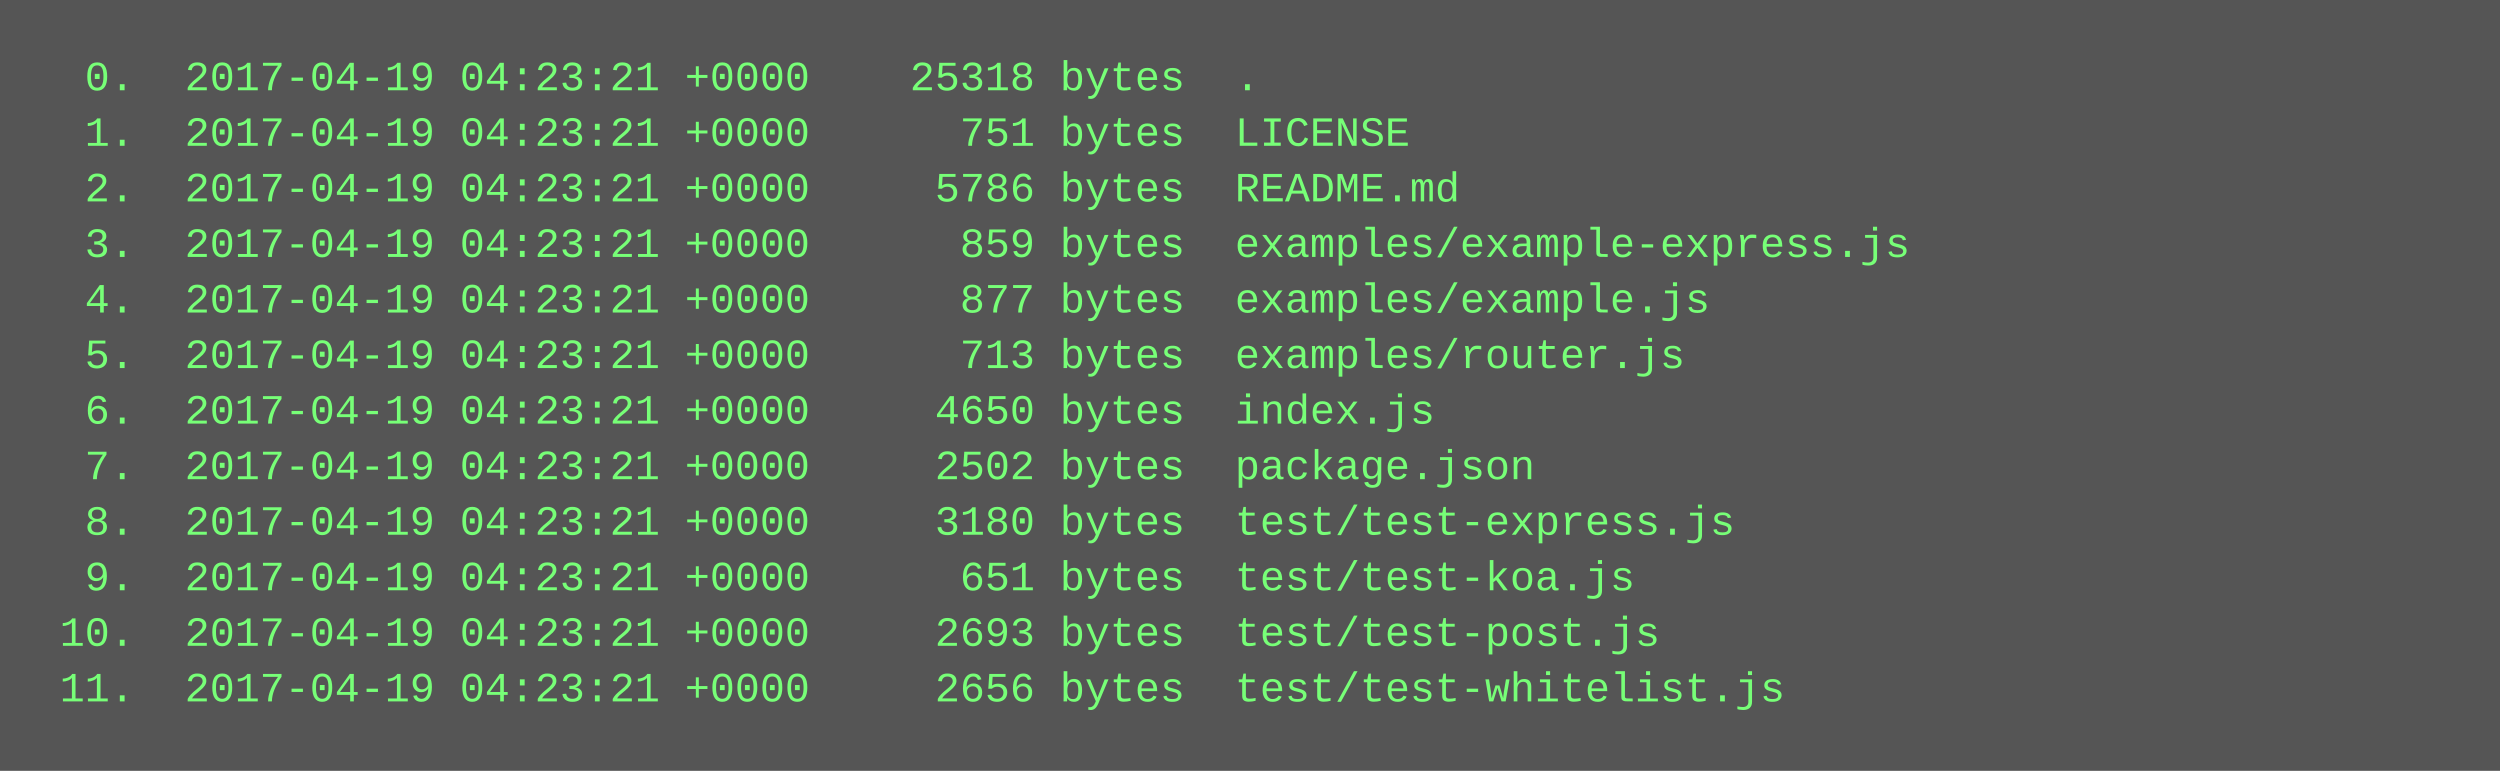
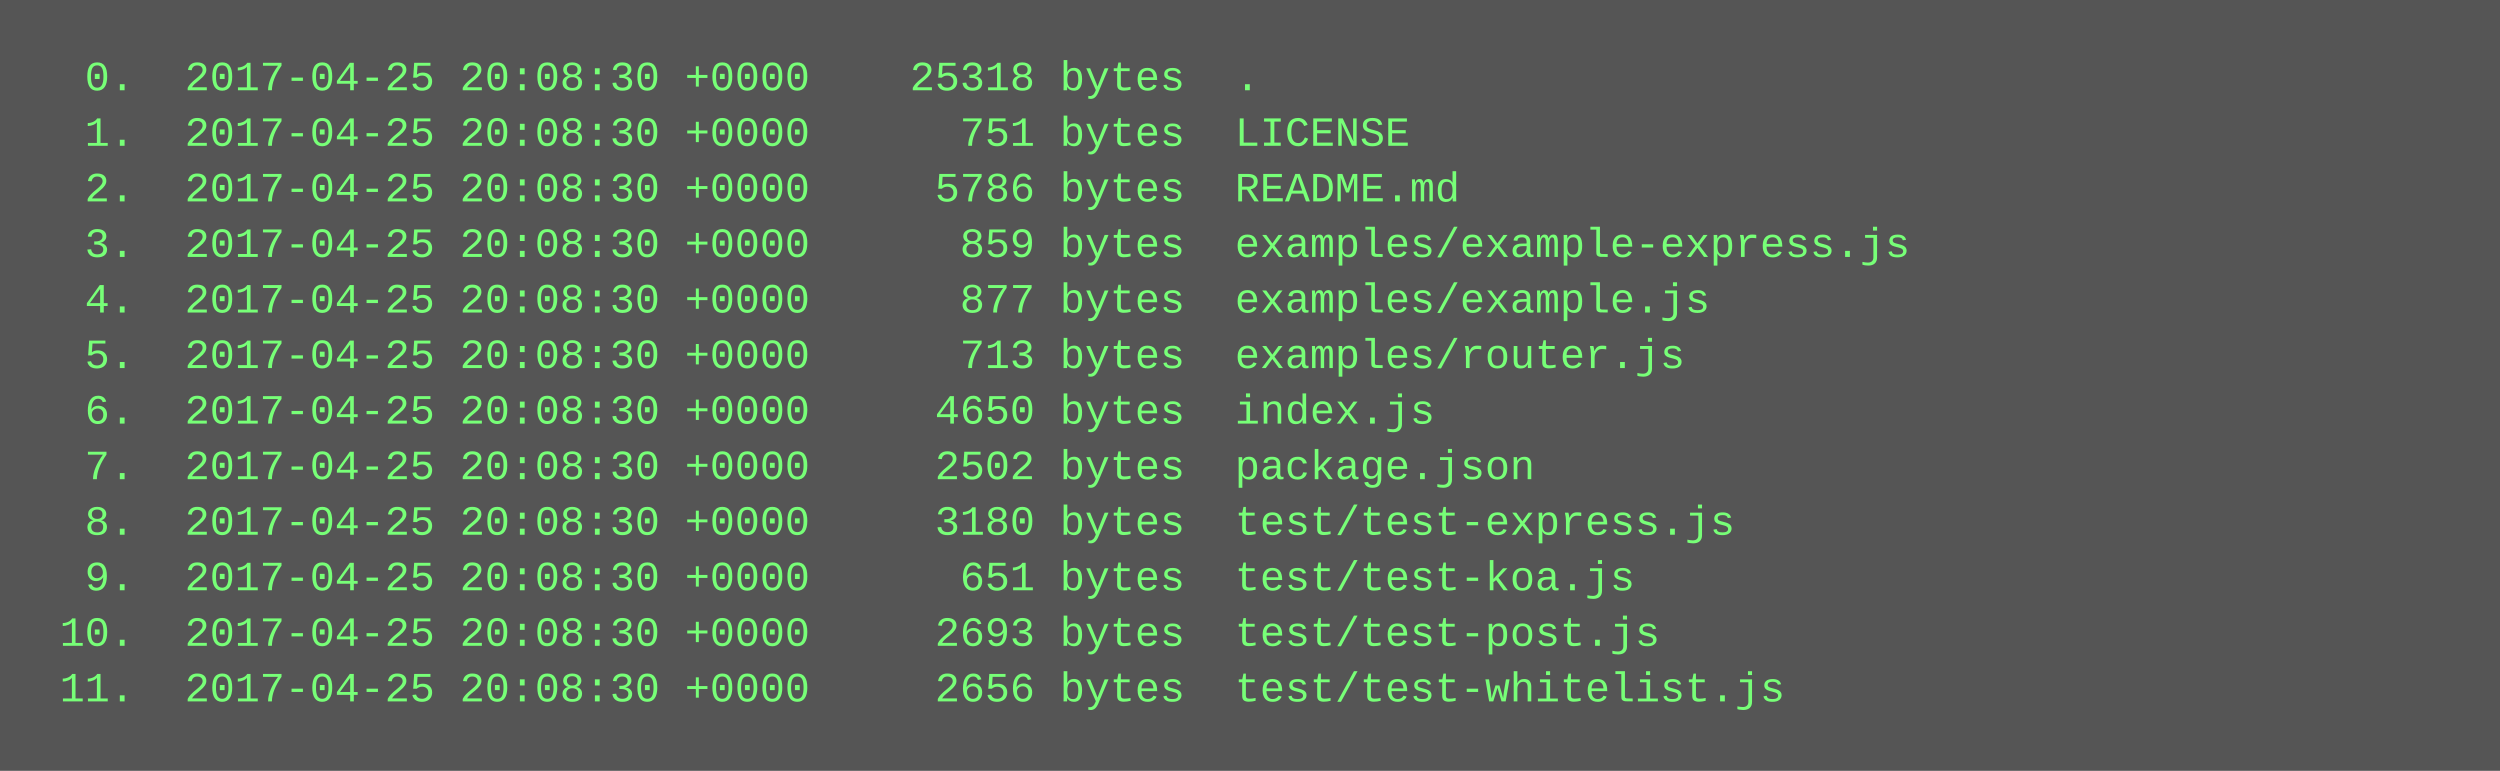
<svg xmlns="http://www.w3.org/2000/svg" height="222" width="720">
  <rect height="222" fill="#555" width="720" />
  <text fill="#7f7" font-family="Courier New" font-size="12" xml:space="preserve">
-     <tspan x="10" y="26">  0.  2017-04-19 04:23:21 +0000    25318 bytes  .</tspan>
-     <tspan x="10" y="42">  1.  2017-04-19 04:23:21 +0000      751 bytes  LICENSE</tspan>
-     <tspan x="10" y="58">  2.  2017-04-19 04:23:21 +0000     5786 bytes  README.md</tspan>
-     <tspan x="10" y="74">  3.  2017-04-19 04:23:21 +0000      859 bytes  examples/example-express.js</tspan>
-     <tspan x="10" y="90">  4.  2017-04-19 04:23:21 +0000      877 bytes  examples/example.js</tspan>
-     <tspan x="10" y="106">  5.  2017-04-19 04:23:21 +0000      713 bytes  examples/router.js</tspan>
-     <tspan x="10" y="122">  6.  2017-04-19 04:23:21 +0000     4650 bytes  index.js</tspan>
-     <tspan x="10" y="138">  7.  2017-04-19 04:23:21 +0000     2502 bytes  package.json</tspan>
-     <tspan x="10" y="154">  8.  2017-04-19 04:23:21 +0000     3180 bytes  test/test-express.js</tspan>
-     <tspan x="10" y="170">  9.  2017-04-19 04:23:21 +0000      651 bytes  test/test-koa.js</tspan>
-     <tspan x="10" y="186"> 10.  2017-04-19 04:23:21 +0000     2693 bytes  test/test-post.js</tspan>
-     <tspan x="10" y="202"> 11.  2017-04-19 04:23:21 +0000     2656 bytes  test/test-whitelist.js</tspan>
+     <tspan x="10" y="26">  0.  2017-04-25 20:08:30 +0000    25318 bytes  .</tspan>
+     <tspan x="10" y="42">  1.  2017-04-25 20:08:30 +0000      751 bytes  LICENSE</tspan>
+     <tspan x="10" y="58">  2.  2017-04-25 20:08:30 +0000     5786 bytes  README.md</tspan>
+     <tspan x="10" y="74">  3.  2017-04-25 20:08:30 +0000      859 bytes  examples/example-express.js</tspan>
+     <tspan x="10" y="90">  4.  2017-04-25 20:08:30 +0000      877 bytes  examples/example.js</tspan>
+     <tspan x="10" y="106">  5.  2017-04-25 20:08:30 +0000      713 bytes  examples/router.js</tspan>
+     <tspan x="10" y="122">  6.  2017-04-25 20:08:30 +0000     4650 bytes  index.js</tspan>
+     <tspan x="10" y="138">  7.  2017-04-25 20:08:30 +0000     2502 bytes  package.json</tspan>
+     <tspan x="10" y="154">  8.  2017-04-25 20:08:30 +0000     3180 bytes  test/test-express.js</tspan>
+     <tspan x="10" y="170">  9.  2017-04-25 20:08:30 +0000      651 bytes  test/test-koa.js</tspan>
+     <tspan x="10" y="186"> 10.  2017-04-25 20:08:30 +0000     2693 bytes  test/test-post.js</tspan>
+     <tspan x="10" y="202"> 11.  2017-04-25 20:08:30 +0000     2656 bytes  test/test-whitelist.js</tspan>
  </text>
</svg>
